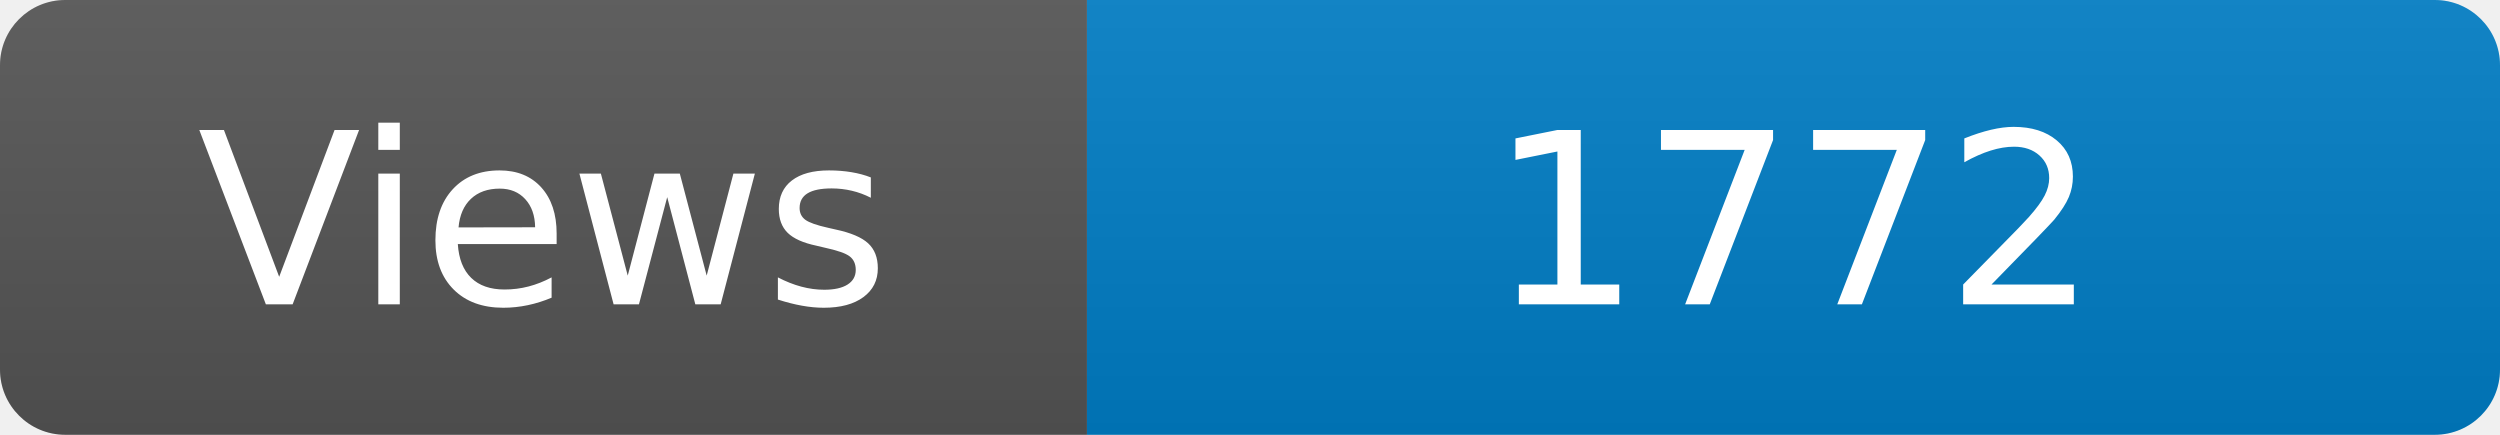
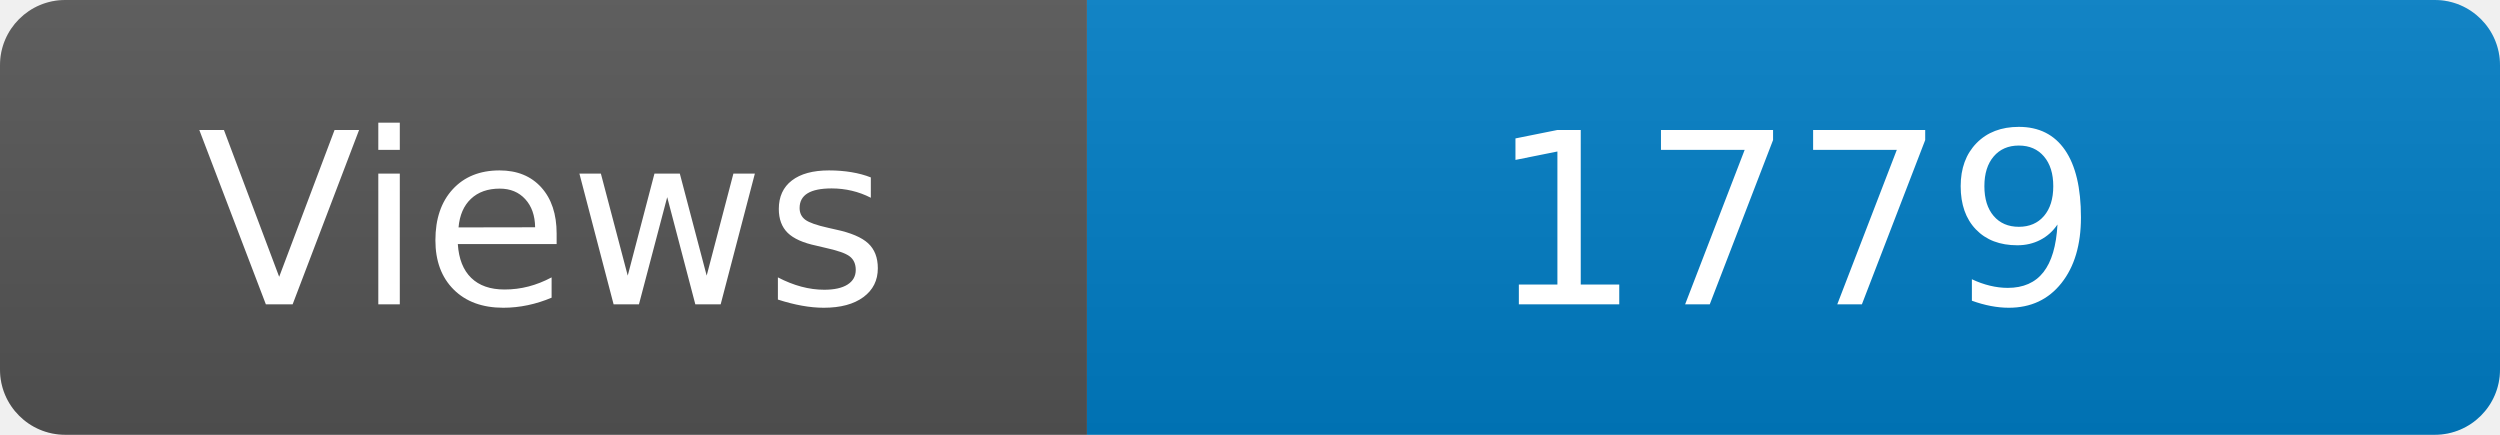
<svg xmlns="http://www.w3.org/2000/svg" width="115" height="20" role="img" aria-label="Maintained?: yes">
  <linearGradient id="s" x2="0" y2="100%">
    <stop offset="0" stop-color="#bbb" stop-opacity=".1" />
    <stop offset="1" stop-opacity=".1" />
  </linearGradient>
  <clipPath id="r">
    <rect width="115" height="20" rx="3" fill="#fff" />
  </clipPath>
  <g clip-path="url(#r)">
    <rect width="50" height="20" fill="#555" />
    <rect x="50" width="160" height="20" fill="#007ec6" />
    <rect width="115" height="20" fill="url(#s)" />
  </g>
  <g fill="#fff" text-anchor="middle" font-family="Verdana,Geneva,DejaVu Sans,sans-serif" font-size="110">
    <text x="250" y="140" transform="scale(.1)" fill="#fff">Views</text>
-     <text x="825" y="140" transform="scale(.1)" fill="#fff">1772</text>
+     <text x="825" y="140" transform="scale(.1)" fill="#fff">1779</text>
  </g>
</svg>
